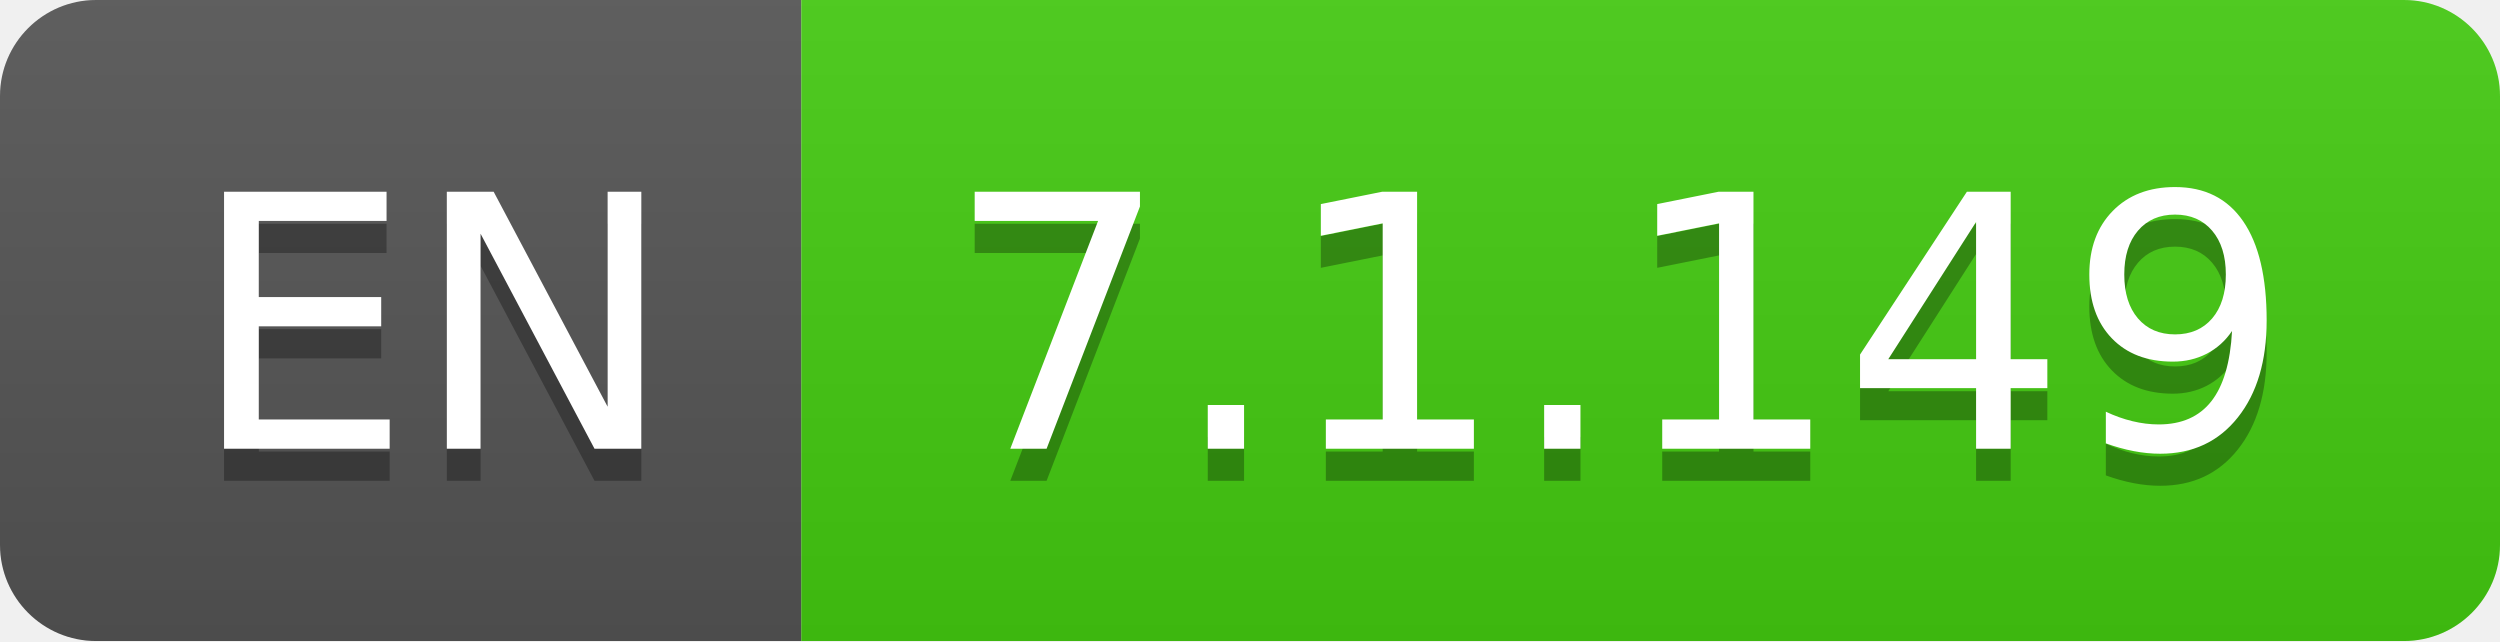
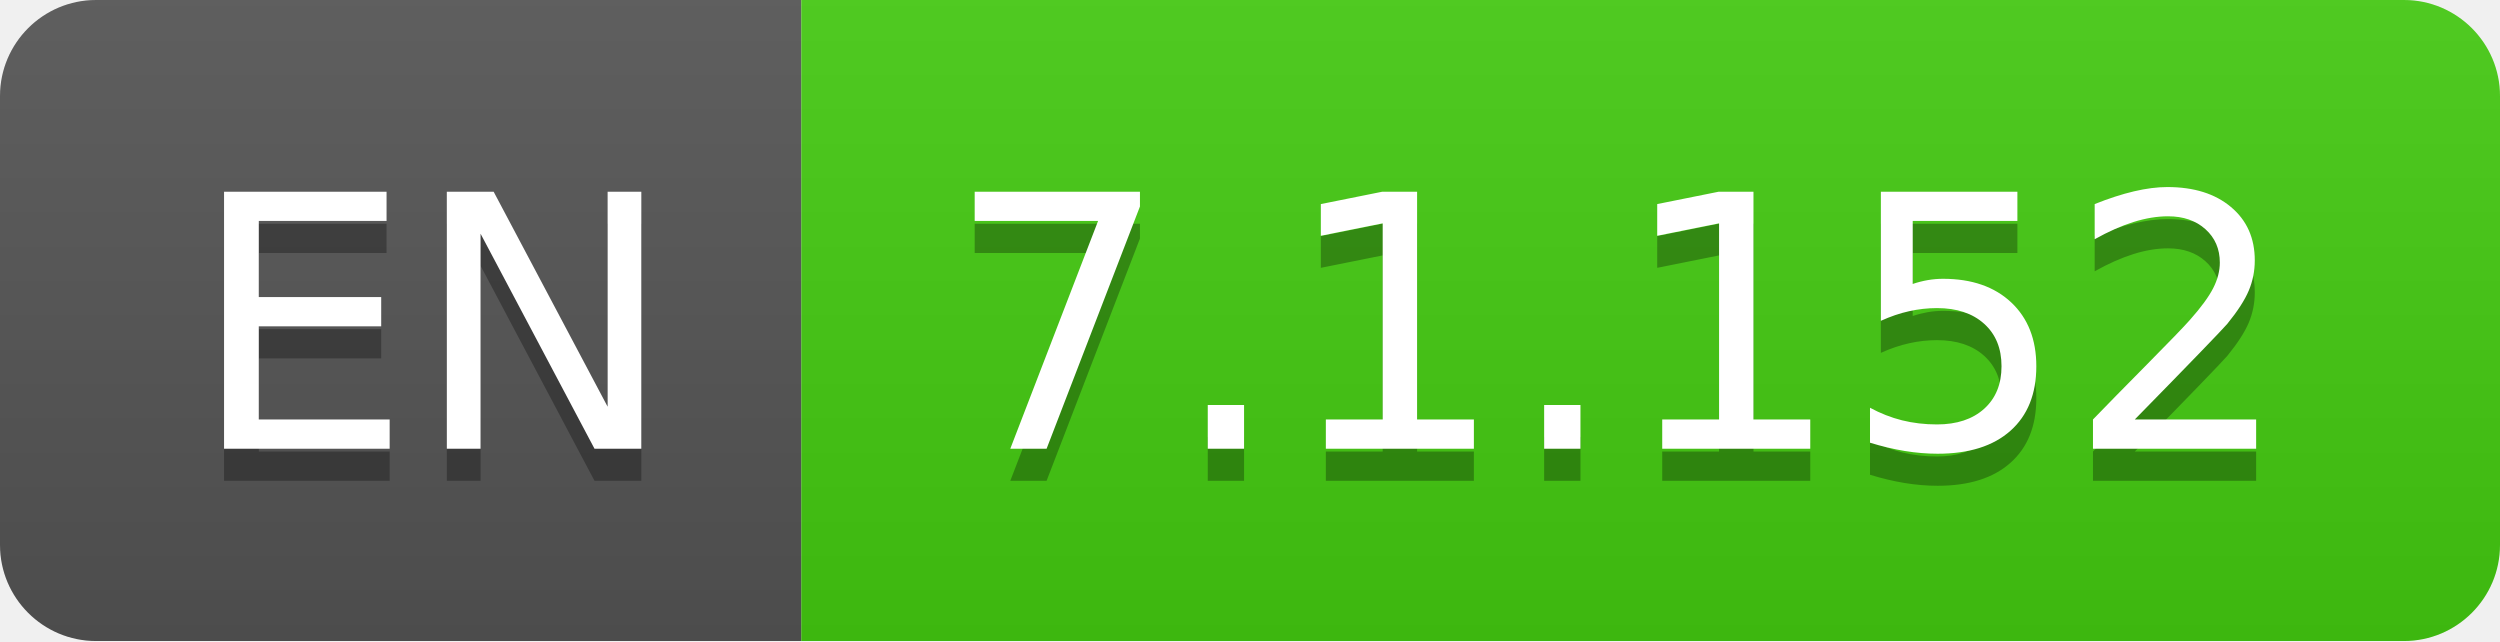
- <svg xmlns="http://www.w3.org/2000/svg" width="78" height="20" role="img" aria-label="EN: 7.1.149">
+ <svg xmlns="http://www.w3.org/2000/svg" width="78" height="20" role="img" aria-label="EN: 7.1.152">
  <linearGradient id="s" x2="0" y2="100%">
    <stop offset="0" stop-color="#bbb" stop-opacity=".1" />
    <stop offset="1" stop-opacity=".1" />
  </linearGradient>
  <clipPath id="r">
    <rect width="78" height="20" rx="3" fill="#fff" />
  </clipPath>
  <g clip-path="url(#r)">
    <rect width="25" height="20" fill="#555" />
    <rect x="25" width="53" height="20" fill="#4c1" />
    <rect width="78" height="20" fill="url(#s)" />
  </g>
  <g fill="#fff" text-anchor="middle" font-family="Verdana,Geneva,DejaVu Sans,sans-serif" text-rendering="geometricPrecision" font-size="110">
    <text aria-hidden="true" x="135" y="150" fill="#010101" fill-opacity=".3" transform="scale(.1)" textLength="150">EN</text>
    <text x="135" y="140" transform="scale(.1)" fill="#fff" textLength="150">EN</text>
-     <text aria-hidden="true" x="505" y="150" fill="#010101" fill-opacity=".3" transform="scale(.1)" textLength="430">7.1.149</text>
-     <text x="505" y="140" transform="scale(.1)" fill="#fff" textLength="430">7.1.149</text>
+     <text aria-hidden="true" x="505" y="150" fill="#010101" fill-opacity=".3" transform="scale(.1)" textLength="430">7.1.152</text>
+     <text x="505" y="140" transform="scale(.1)" fill="#fff" textLength="430">7.1.152</text>
  </g>
</svg>
